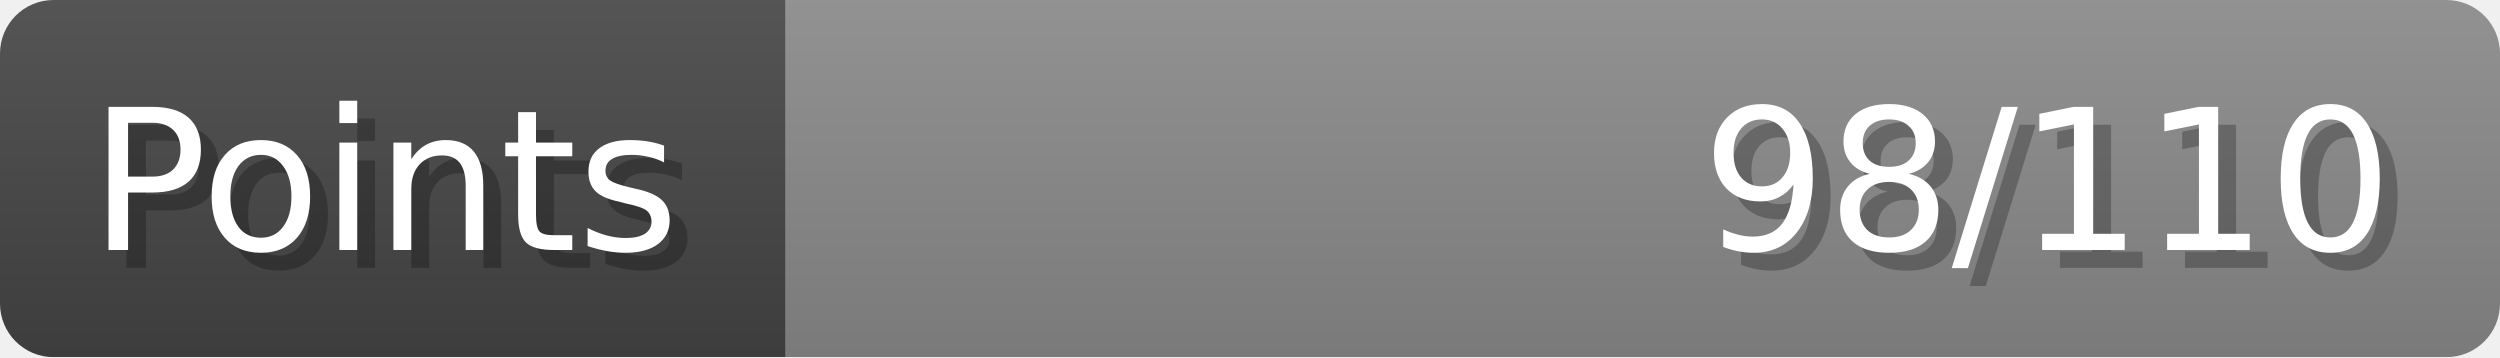
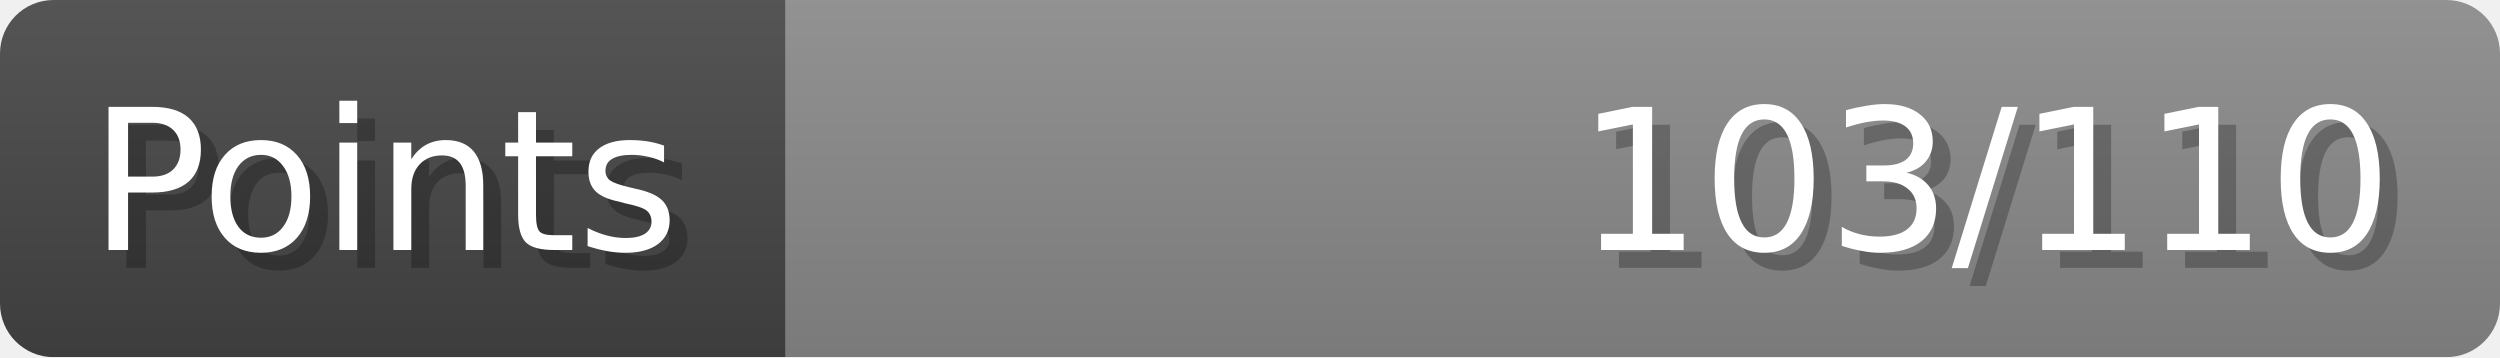
- <svg xmlns="http://www.w3.org/2000/svg" width="140px" height="20px" role="img" aria-label="Points: 98/110">
+ <svg xmlns="http://www.w3.org/2000/svg" width="140px" height="20px" role="img" aria-label="Points: 103/110">
  <linearGradient id="a" x2="0" y2="100%">
    <stop offset="0" stop-opacity=".1" stop-color="#EEE" />
    <stop offset="1" stop-opacity=".1" />
  </linearGradient>
  <mask id="m">
    <rect width="100%" height="100%" rx="3" fill="#FFF" />
  </mask>
  <g mask="url(#m)">
    <rect x="0" y="0" width="44" height="20" fill="#444" />
    <svg x="44" y="0" width="96" height="20">
      <rect width="100%" height="100%" fill="#888888" />
      <rect width="0%" height="100%" fill="#33CC11" transform="">
-         <animate attributeName="width" begin="0.5s" dur="600ms" from="0%" to="89%" repeatCount="1" fill="freeze" calcMode="spline" keyTimes="0; 1" keySplines="0.3, 0.61, 0.355, 1" />
+         <animate attributeName="width" begin="0.5s" dur="600ms" from="0%" to="93%" repeatCount="1" fill="freeze" calcMode="spline" keyTimes="0; 1" keySplines="0.3, 0.61, 0.355, 1" />
      </rect>
    </svg>
    <rect width="140" height="20" fill="url(#a)" />
  </g>
  <g aria-hidden="true" font-size="11" font-family="Verdana, DejaVu Sans, sans-serif" fill="#FFFFFF">
    <text x="6" y="15" fill="#000" opacity="0.25">Points</text>
    <text x="5" y="14">Points</text>
-     <text x="135" y="15" fill="#000" opacity="0.25" text-anchor="end">98/110</text>
-     <text x="134" y="14" text-anchor="end">98/110</text>
+     <text x="135" y="15" fill="#000" opacity="0.25" text-anchor="end">103/110</text>
+     <text x="134" y="14" text-anchor="end">103/110</text>
  </g>
</svg>
